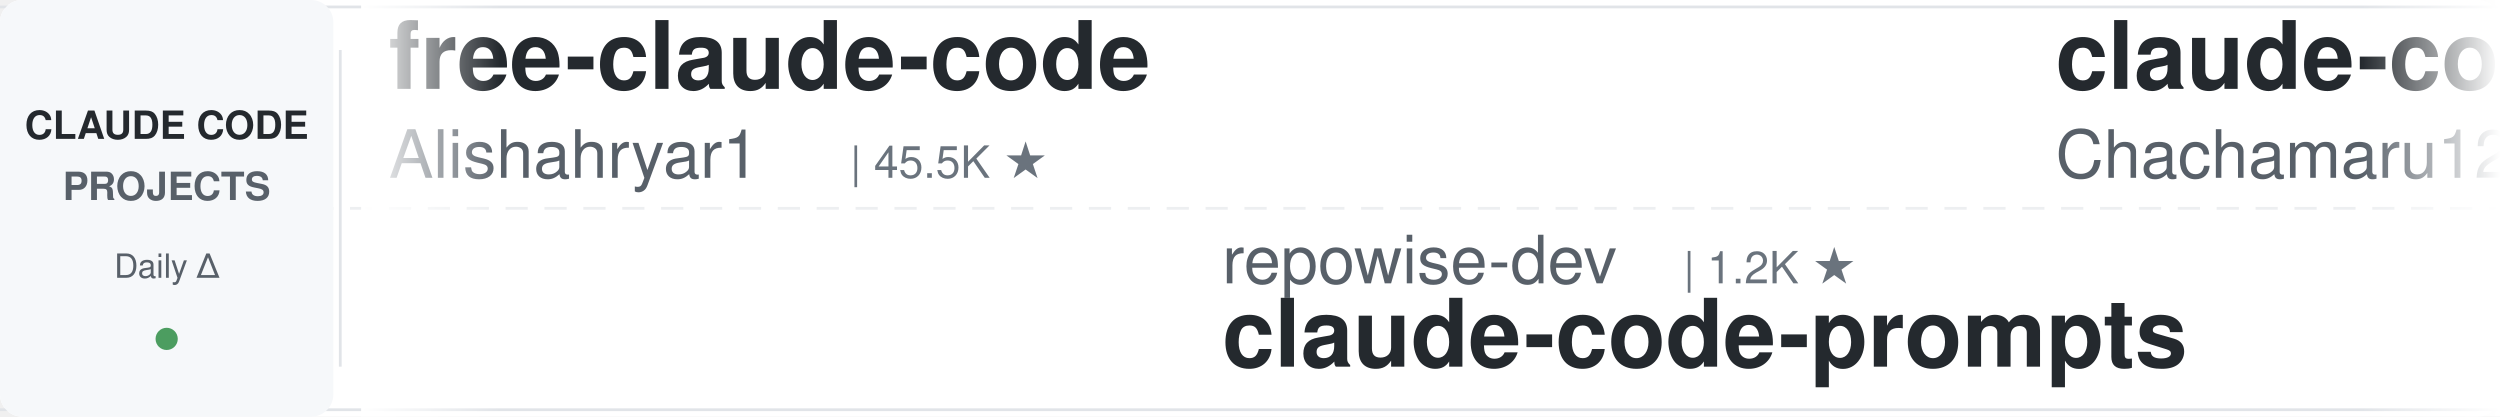
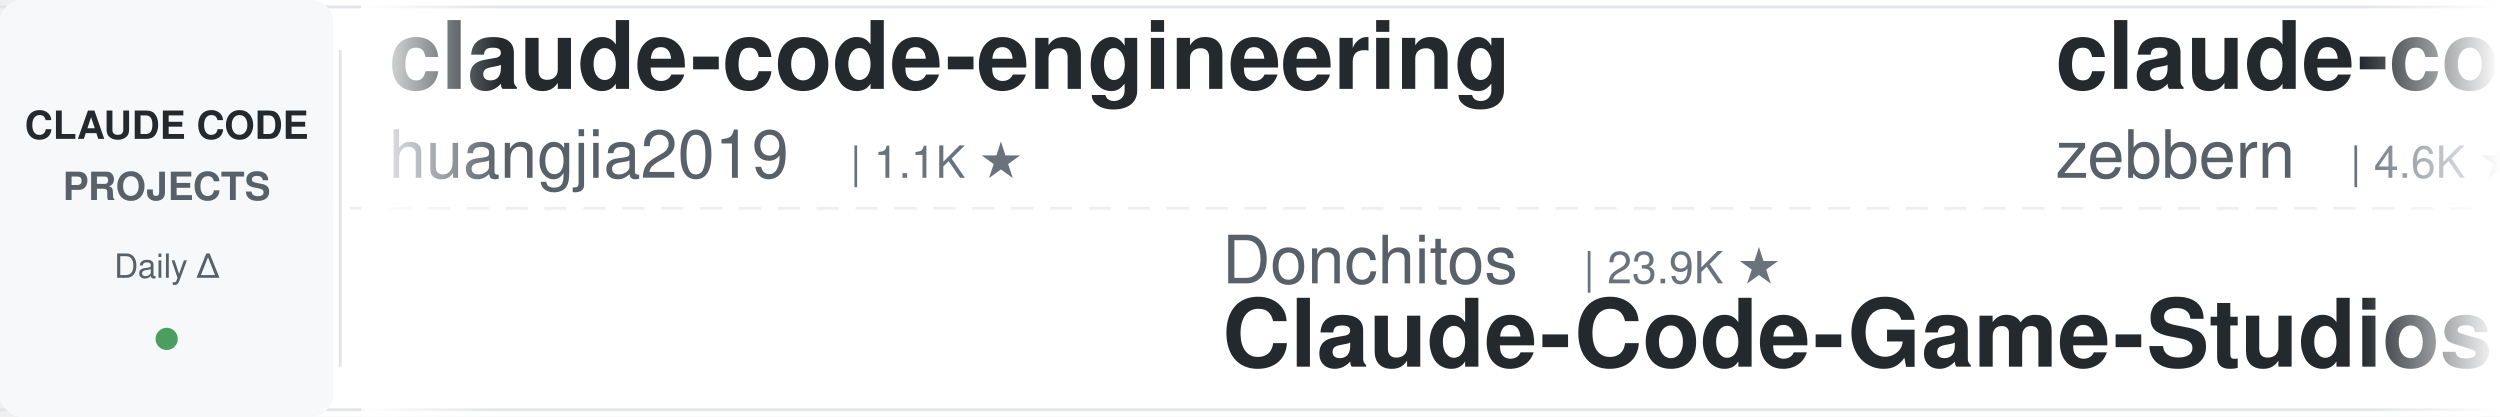
<svg xmlns="http://www.w3.org/2000/svg" width="900" height="150">
  <defs>
    <linearGradient id="leftFade" x1="0%" y1="0%" x2="100%" y2="0%">
      <stop offset="0%" style="stop-color:#ffffff;stop-opacity:1" />
      <stop offset="100%" style="stop-color:#ffffff;stop-opacity:0" />
    </linearGradient>
    <linearGradient id="rightFade" x1="0%" y1="0%" x2="100%" y2="0%">
      <stop offset="0%" style="stop-color:#ffffff;stop-opacity:0" />
      <stop offset="100%" style="stop-color:#ffffff;stop-opacity:1" />
    </linearGradient>
  </defs>
  <rect width="900" height="150" fill="#ffffff" rx="8" />
  <rect x="0" y="2" width="900" height="1" fill="#e1e4e8" />
  <rect x="0" y="147" width="900" height="1" fill="#e1e4e8" />
  <line x1="0" y1="75" x2="900" y2="75" stroke="#e1e4e8" stroke-width="1" stroke-dasharray="8 6" opacity="0.6" />
  <rect x="0" y="0" width="120" height="150" fill="#f6f8fa" rx="8" />
  <text x="60" y="50" font-family="-apple-system, BlinkMacSystemFont, 'Segoe UI', Helvetica, Arial, sans-serif" font-size="14" font-weight="600" fill="#24292e" text-anchor="middle">CLAUDE CODE</text>
  <text x="60" y="72" font-family="-apple-system, BlinkMacSystemFont, 'Segoe UI', Helvetica, Arial, sans-serif" font-size="14" font-weight="600" fill="#586069" text-anchor="middle">PROJECTS</text>
  <text x="60" y="100" font-family="-apple-system, BlinkMacSystemFont, 'Segoe UI', Helvetica, Arial, sans-serif" font-size="12" font-weight="500" fill="#586069" text-anchor="middle">Daily Δ</text>
  <circle cx="60" cy="122" r="4" fill="#22863a" opacity="0.8" />
  <rect x="122" y="18" width="1" height="114" fill="#e1e4e8" />
  <clipPath id="tickerClip">
    <rect x="130" y="0" width="770" height="150" />
  </clipPath>
  <g clip-path="url(#tickerClip)">
    <g id="tickerItems">
      <animateTransform attributeName="transform" attributeType="XML" type="translate" from="0 0" to="-3000 0" dur="54s" repeatCount="indefinite" />
      <g transform="translate(0, 0)">
-         <text x="140" y="32" font-family="-apple-system, BlinkMacSystemFont, 'Segoe UI', Helvetica, Arial, sans-serif" font-size="34" font-weight="600" fill="#24292e">free-claude-code</text>
-         <text x="140" y="64" font-family="-apple-system, BlinkMacSystemFont, 'Segoe UI', Helvetica, Arial, sans-serif" font-size="24" font-weight="400" fill="#586069">Alishahryar1</text>
-         <text x="306" y="64" font-family="-apple-system, BlinkMacSystemFont, 'Segoe UI', Helvetica, Arial, sans-serif" font-size="16" font-weight="500" fill="#6a737d">| 45.5K ★</text>
+         <text x="140" y="32" font-family="-apple-system, BlinkMacSystemFont, 'Segoe UI', Helvetica, Arial, sans-serif" font-size="34" font-weight="600" fill="#24292e">claude-code-engineering</text>
+         <text x="140" y="64" font-family="-apple-system, BlinkMacSystemFont, 'Segoe UI', Helvetica, Arial, sans-serif" font-size="24" font-weight="400" fill="#586069">huangjia2019</text>
+         <text x="306" y="64" font-family="-apple-system, BlinkMacSystemFont, 'Segoe UI', Helvetica, Arial, sans-serif" font-size="16" font-weight="500" fill="#6a737d">| 1.1K ★</text>
      </g>
      <g transform="translate(300, 0)">
-         <text x="140" y="102" font-family="-apple-system, BlinkMacSystemFont, 'Segoe UI', Helvetica, Arial, sans-serif" font-size="24" font-weight="400" fill="#586069">repowise-dev</text>
-         <text x="306" y="102" font-family="-apple-system, BlinkMacSystemFont, 'Segoe UI', Helvetica, Arial, sans-serif" font-size="16" font-weight="500" fill="#6a737d">| 1.2K ★</text>
-         <text x="140" y="132" font-family="-apple-system, BlinkMacSystemFont, 'Segoe UI', Helvetica, Arial, sans-serif" font-size="34" font-weight="600" fill="#24292e">claude-code-prompts</text>
+         <text x="140" y="102" font-family="-apple-system, BlinkMacSystemFont, 'Segoe UI', Helvetica, Arial, sans-serif" font-size="24" font-weight="400" fill="#586069">Donchitos</text>
+         <text x="270" y="102" font-family="-apple-system, BlinkMacSystemFont, 'Segoe UI', Helvetica, Arial, sans-serif" font-size="16" font-weight="500" fill="#6a737d">| 23.9K ★</text>
+         <text x="140" y="132" font-family="-apple-system, BlinkMacSystemFont, 'Segoe UI', Helvetica, Arial, sans-serif" font-size="34" font-weight="600" fill="#24292e">Claude-Code-Game-Studios</text>
      </g>
      <g transform="translate(600, 0)">
-         <text x="140" y="32" font-family="-apple-system, BlinkMacSystemFont, 'Segoe UI', Helvetica, Arial, sans-serif" font-size="34" font-weight="600" fill="#24292e">claude-code-harness</text>
-         <text x="140" y="64" font-family="-apple-system, BlinkMacSystemFont, 'Segoe UI', Helvetica, Arial, sans-serif" font-size="24" font-weight="400" fill="#586069">Chachamaru127</text>
-         <text x="318" y="64" font-family="-apple-system, BlinkMacSystemFont, 'Segoe UI', Helvetica, Arial, sans-serif" font-size="16" font-weight="500" fill="#6a737d">| 3.1K ★</text>
+         <text x="140" y="32" font-family="-apple-system, BlinkMacSystemFont, 'Segoe UI', Helvetica, Arial, sans-serif" font-size="34" font-weight="600" fill="#24292e">claude-code-guide</text>
+         <text x="140" y="64" font-family="-apple-system, BlinkMacSystemFont, 'Segoe UI', Helvetica, Arial, sans-serif" font-size="24" font-weight="400" fill="#586069">zebbern</text>
+         <text x="246" y="64" font-family="-apple-system, BlinkMacSystemFont, 'Segoe UI', Helvetica, Arial, sans-serif" font-size="16" font-weight="500" fill="#6a737d">| 4.6K ★</text>
      </g>
      <g transform="translate(900, 0)">
-         <text x="140" y="102" font-family="-apple-system, BlinkMacSystemFont, 'Segoe UI', Helvetica, Arial, sans-serif" font-size="24" font-weight="400" fill="#586069">luyao618</text>
-         <text x="258" y="102" font-family="-apple-system, BlinkMacSystemFont, 'Segoe UI', Helvetica, Arial, sans-serif" font-size="16" font-weight="500" fill="#6a737d">| 1.7K ★</text>
-         <text x="140" y="132" font-family="-apple-system, BlinkMacSystemFont, 'Segoe UI', Helvetica, Arial, sans-serif" font-size="34" font-weight="600" fill="#24292e">Claude-Code-Source-Study</text>
+         <text x="140" y="102" font-family="-apple-system, BlinkMacSystemFont, 'Segoe UI', Helvetica, Arial, sans-serif" font-size="24" font-weight="400" fill="#586069">diet103</text>
+         <text x="246" y="102" font-family="-apple-system, BlinkMacSystemFont, 'Segoe UI', Helvetica, Arial, sans-serif" font-size="16" font-weight="500" fill="#6a737d">| 10.0K ★</text>
+         <text x="140" y="132" font-family="-apple-system, BlinkMacSystemFont, 'Segoe UI', Helvetica, Arial, sans-serif" font-size="34" font-weight="600" fill="#24292e">claude-code-infrastructu...</text>
      </g>
      <g transform="translate(1200, 0)">
-         <text x="140" y="32" font-family="-apple-system, BlinkMacSystemFont, 'Segoe UI', Helvetica, Arial, sans-serif" font-size="34" font-weight="600" fill="#24292e">everything-claude-code</text>
-         <text x="140" y="64" font-family="-apple-system, BlinkMacSystemFont, 'Segoe UI', Helvetica, Arial, sans-serif" font-size="24" font-weight="400" fill="#586069">WorldFlowAI</text>
-         <text x="294" y="64" font-family="-apple-system, BlinkMacSystemFont, 'Segoe UI', Helvetica, Arial, sans-serif" font-size="16" font-weight="500" fill="#6a737d">| 1.3K ★</text>
+         <text x="140" y="32" font-family="-apple-system, BlinkMacSystemFont, 'Segoe UI', Helvetica, Arial, sans-serif" font-size="34" font-weight="600" fill="#24292e">claude-code-telegram</text>
+         <text x="140" y="64" font-family="-apple-system, BlinkMacSystemFont, 'Segoe UI', Helvetica, Arial, sans-serif" font-size="24" font-weight="400" fill="#586069">RichardAtCT</text>
+         <text x="294" y="64" font-family="-apple-system, BlinkMacSystemFont, 'Segoe UI', Helvetica, Arial, sans-serif" font-size="16" font-weight="500" fill="#6a737d">| 2.8K ★</text>
      </g>
      <g transform="translate(1500, 0)">
-         <text x="140" y="102" font-family="-apple-system, BlinkMacSystemFont, 'Segoe UI', Helvetica, Arial, sans-serif" font-size="24" font-weight="400" fill="#586069">lorryjovens-hub</text>
-         <text x="342" y="102" font-family="-apple-system, BlinkMacSystemFont, 'Segoe UI', Helvetica, Arial, sans-serif" font-size="16" font-weight="500" fill="#6a737d">| 1.7K ★</text>
-         <text x="140" y="132" font-family="-apple-system, BlinkMacSystemFont, 'Segoe UI', Helvetica, Arial, sans-serif" font-size="34" font-weight="600" fill="#24292e">claude-code-rust</text>
+         <text x="140" y="102" font-family="-apple-system, BlinkMacSystemFont, 'Segoe UI', Helvetica, Arial, sans-serif" font-size="24" font-weight="400" fill="#586069">https-deeplearning-ai</text>
+         <text x="414" y="102" font-family="-apple-system, BlinkMacSystemFont, 'Segoe UI', Helvetica, Arial, sans-serif" font-size="16" font-weight="500" fill="#6a737d">| 540 ★</text>
+         <text x="140" y="132" font-family="-apple-system, BlinkMacSystemFont, 'Segoe UI', Helvetica, Arial, sans-serif" font-size="34" font-weight="600" fill="#24292e">sc-claude-code-files</text>
      </g>
      <g transform="translate(1800, 0)">
-         <text x="140" y="32" font-family="-apple-system, BlinkMacSystemFont, 'Segoe UI', Helvetica, Arial, sans-serif" font-size="34" font-weight="600" fill="#24292e">claude-code-cli</text>
-         <text x="140" y="64" font-family="-apple-system, BlinkMacSystemFont, 'Segoe UI', Helvetica, Arial, sans-serif" font-size="24" font-weight="400" fill="#586069">huangserva</text>
-         <text x="282" y="64" font-family="-apple-system, BlinkMacSystemFont, 'Segoe UI', Helvetica, Arial, sans-serif" font-size="16" font-weight="500" fill="#6a737d">| 622 ★</text>
+         <text x="140" y="32" font-family="-apple-system, BlinkMacSystemFont, 'Segoe UI', Helvetica, Arial, sans-serif" font-size="34" font-weight="600" fill="#24292e">claude-code-video-toolki...</text>
+         <text x="140" y="64" font-family="-apple-system, BlinkMacSystemFont, 'Segoe UI', Helvetica, Arial, sans-serif" font-size="24" font-weight="400" fill="#586069">digitalsamba</text>
+         <text x="306" y="64" font-family="-apple-system, BlinkMacSystemFont, 'Segoe UI', Helvetica, Arial, sans-serif" font-size="16" font-weight="500" fill="#6a737d">| 1.9K ★</text>
      </g>
      <g transform="translate(2100, 0)">
-         <text x="140" y="102" font-family="-apple-system, BlinkMacSystemFont, 'Segoe UI', Helvetica, Arial, sans-serif" font-size="24" font-weight="400" fill="#586069">fuergaosi233</text>
-         <text x="306" y="102" font-family="-apple-system, BlinkMacSystemFont, 'Segoe UI', Helvetica, Arial, sans-serif" font-size="16" font-weight="500" fill="#6a737d">| 2.8K ★</text>
-         <text x="140" y="132" font-family="-apple-system, BlinkMacSystemFont, 'Segoe UI', Helvetica, Arial, sans-serif" font-size="34" font-weight="600" fill="#24292e">claude-code-proxy</text>
+         <text x="140" y="102" font-family="-apple-system, BlinkMacSystemFont, 'Segoe UI', Helvetica, Arial, sans-serif" font-size="24" font-weight="400" fill="#586069">rohitg00</text>
+         <text x="258" y="102" font-family="-apple-system, BlinkMacSystemFont, 'Segoe UI', Helvetica, Arial, sans-serif" font-size="16" font-weight="500" fill="#6a737d">| 2.5K ★</text>
+         <text x="140" y="132" font-family="-apple-system, BlinkMacSystemFont, 'Segoe UI', Helvetica, Arial, sans-serif" font-size="34" font-weight="600" fill="#24292e">awesome-claude-code-tool...</text>
      </g>
      <g transform="translate(2400, 0)">
-         <text x="140" y="32" font-family="-apple-system, BlinkMacSystemFont, 'Segoe UI', Helvetica, Arial, sans-serif" font-size="34" font-weight="600" fill="#24292e">skills</text>
-         <text x="140" y="64" font-family="-apple-system, BlinkMacSystemFont, 'Segoe UI', Helvetica, Arial, sans-serif" font-size="24" font-weight="400" fill="#586069">anthropics</text>
-         <text x="282" y="64" font-family="-apple-system, BlinkMacSystemFont, 'Segoe UI', Helvetica, Arial, sans-serif" font-size="16" font-weight="500" fill="#6a737d">| 169.4K ★</text>
+         <text x="140" y="32" font-family="-apple-system, BlinkMacSystemFont, 'Segoe UI', Helvetica, Arial, sans-serif" font-size="34" font-weight="600" fill="#24292e">claude-code-workflows</text>
+         <text x="140" y="64" font-family="-apple-system, BlinkMacSystemFont, 'Segoe UI', Helvetica, Arial, sans-serif" font-size="24" font-weight="400" fill="#586069">OneRedOak</text>
+         <text x="270" y="64" font-family="-apple-system, BlinkMacSystemFont, 'Segoe UI', Helvetica, Arial, sans-serif" font-size="16" font-weight="500" fill="#6a737d">| 3.9K ★</text>
      </g>
      <g transform="translate(2700, 0)">
-         <text x="140" y="102" font-family="-apple-system, BlinkMacSystemFont, 'Segoe UI', Helvetica, Arial, sans-serif" font-size="24" font-weight="400" fill="#586069">anthropics</text>
-         <text x="282" y="102" font-family="-apple-system, BlinkMacSystemFont, 'Segoe UI', Helvetica, Arial, sans-serif" font-size="16" font-weight="500" fill="#6a737d">| 8.6K ★</text>
-         <text x="140" y="132" font-family="-apple-system, BlinkMacSystemFont, 'Segoe UI', Helvetica, Arial, sans-serif" font-size="34" font-weight="600" fill="#24292e">claude-code-action</text>
+         <text x="140" y="102" font-family="-apple-system, BlinkMacSystemFont, 'Segoe UI', Helvetica, Arial, sans-serif" font-size="24" font-weight="400" fill="#586069">wanshuiyin</text>
+         <text x="282" y="102" font-family="-apple-system, BlinkMacSystemFont, 'Segoe UI', Helvetica, Arial, sans-serif" font-size="16" font-weight="500" fill="#6a737d">| 14.7K ★</text>
+         <text x="140" y="132" font-family="-apple-system, BlinkMacSystemFont, 'Segoe UI', Helvetica, Arial, sans-serif" font-size="34" font-weight="600" fill="#24292e">Auto-claude-code-researc...</text>
      </g>
      <g transform="translate(3000, 0)">
-         <text x="140" y="32" font-family="-apple-system, BlinkMacSystemFont, 'Segoe UI', Helvetica, Arial, sans-serif" font-size="34" font-weight="600" fill="#24292e">free-claude-code</text>
-         <text x="140" y="64" font-family="-apple-system, BlinkMacSystemFont, 'Segoe UI', Helvetica, Arial, sans-serif" font-size="24" font-weight="400" fill="#586069">Alishahryar1</text>
-         <text x="306" y="64" font-family="-apple-system, BlinkMacSystemFont, 'Segoe UI', Helvetica, Arial, sans-serif" font-size="16" font-weight="500" fill="#6a737d">| 45.5K ★</text>
+         <text x="140" y="32" font-family="-apple-system, BlinkMacSystemFont, 'Segoe UI', Helvetica, Arial, sans-serif" font-size="34" font-weight="600" fill="#24292e">claude-code-engineering</text>
+         <text x="140" y="64" font-family="-apple-system, BlinkMacSystemFont, 'Segoe UI', Helvetica, Arial, sans-serif" font-size="24" font-weight="400" fill="#586069">huangjia2019</text>
+         <text x="306" y="64" font-family="-apple-system, BlinkMacSystemFont, 'Segoe UI', Helvetica, Arial, sans-serif" font-size="16" font-weight="500" fill="#6a737d">| 1.1K ★</text>
      </g>
      <g transform="translate(3300, 0)">
-         <text x="140" y="102" font-family="-apple-system, BlinkMacSystemFont, 'Segoe UI', Helvetica, Arial, sans-serif" font-size="24" font-weight="400" fill="#586069">repowise-dev</text>
-         <text x="306" y="102" font-family="-apple-system, BlinkMacSystemFont, 'Segoe UI', Helvetica, Arial, sans-serif" font-size="16" font-weight="500" fill="#6a737d">| 1.2K ★</text>
-         <text x="140" y="132" font-family="-apple-system, BlinkMacSystemFont, 'Segoe UI', Helvetica, Arial, sans-serif" font-size="34" font-weight="600" fill="#24292e">claude-code-prompts</text>
+         <text x="140" y="102" font-family="-apple-system, BlinkMacSystemFont, 'Segoe UI', Helvetica, Arial, sans-serif" font-size="24" font-weight="400" fill="#586069">Donchitos</text>
+         <text x="270" y="102" font-family="-apple-system, BlinkMacSystemFont, 'Segoe UI', Helvetica, Arial, sans-serif" font-size="16" font-weight="500" fill="#6a737d">| 23.9K ★</text>
+         <text x="140" y="132" font-family="-apple-system, BlinkMacSystemFont, 'Segoe UI', Helvetica, Arial, sans-serif" font-size="34" font-weight="600" fill="#24292e">Claude-Code-Game-Studios</text>
      </g>
      <g transform="translate(3600, 0)">
-         <text x="140" y="32" font-family="-apple-system, BlinkMacSystemFont, 'Segoe UI', Helvetica, Arial, sans-serif" font-size="34" font-weight="600" fill="#24292e">claude-code-harness</text>
-         <text x="140" y="64" font-family="-apple-system, BlinkMacSystemFont, 'Segoe UI', Helvetica, Arial, sans-serif" font-size="24" font-weight="400" fill="#586069">Chachamaru127</text>
-         <text x="318" y="64" font-family="-apple-system, BlinkMacSystemFont, 'Segoe UI', Helvetica, Arial, sans-serif" font-size="16" font-weight="500" fill="#6a737d">| 3.1K ★</text>
+         <text x="140" y="32" font-family="-apple-system, BlinkMacSystemFont, 'Segoe UI', Helvetica, Arial, sans-serif" font-size="34" font-weight="600" fill="#24292e">claude-code-guide</text>
+         <text x="140" y="64" font-family="-apple-system, BlinkMacSystemFont, 'Segoe UI', Helvetica, Arial, sans-serif" font-size="24" font-weight="400" fill="#586069">zebbern</text>
+         <text x="246" y="64" font-family="-apple-system, BlinkMacSystemFont, 'Segoe UI', Helvetica, Arial, sans-serif" font-size="16" font-weight="500" fill="#6a737d">| 4.6K ★</text>
      </g>
      <g transform="translate(3900, 0)">
-         <text x="140" y="102" font-family="-apple-system, BlinkMacSystemFont, 'Segoe UI', Helvetica, Arial, sans-serif" font-size="24" font-weight="400" fill="#586069">luyao618</text>
-         <text x="258" y="102" font-family="-apple-system, BlinkMacSystemFont, 'Segoe UI', Helvetica, Arial, sans-serif" font-size="16" font-weight="500" fill="#6a737d">| 1.7K ★</text>
-         <text x="140" y="132" font-family="-apple-system, BlinkMacSystemFont, 'Segoe UI', Helvetica, Arial, sans-serif" font-size="34" font-weight="600" fill="#24292e">Claude-Code-Source-Study</text>
+         <text x="140" y="102" font-family="-apple-system, BlinkMacSystemFont, 'Segoe UI', Helvetica, Arial, sans-serif" font-size="24" font-weight="400" fill="#586069">diet103</text>
+         <text x="246" y="102" font-family="-apple-system, BlinkMacSystemFont, 'Segoe UI', Helvetica, Arial, sans-serif" font-size="16" font-weight="500" fill="#6a737d">| 10.0K ★</text>
+         <text x="140" y="132" font-family="-apple-system, BlinkMacSystemFont, 'Segoe UI', Helvetica, Arial, sans-serif" font-size="34" font-weight="600" fill="#24292e">claude-code-infrastructu...</text>
      </g>
    </g>
  </g>
  <rect x="130" y="0" width="50" height="150" fill="url(#leftFade)" />
  <rect x="850" y="0" width="50" height="150" fill="url(#rightFade)" />
</svg>
